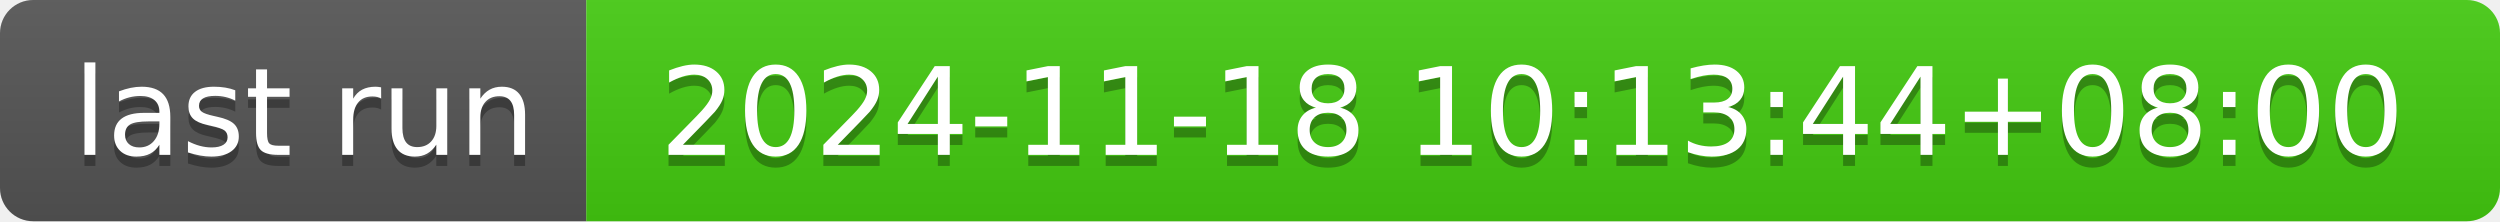
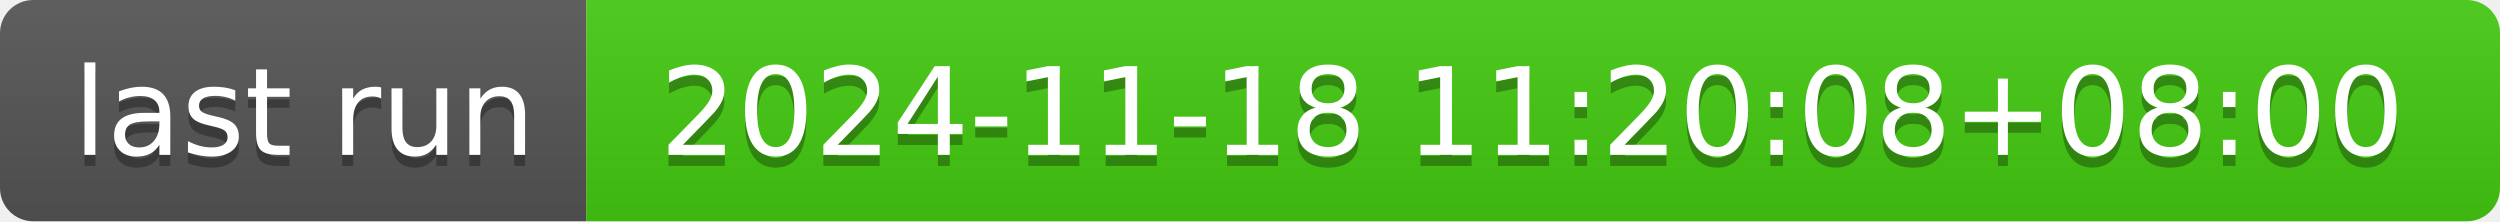
- <svg xmlns="http://www.w3.org/2000/svg" width="226" height="20" role="img" aria-label="last run: 2024-11-18 10:13:44+08:00">
+ <svg xmlns="http://www.w3.org/2000/svg" width="226" height="20" role="img" aria-label="last run: 2024-11-18 11:20:08+08:00">
  <linearGradient id="s" x2="0" y2="100%">
    <stop offset="0" stop-color="#bbb" stop-opacity=".1" />
    <stop offset="1" stop-opacity=".1" />
  </linearGradient>
  <clipPath id="r">
    <rect width="226" height="20" rx="3" fill="#fff" />
  </clipPath>
  <g clip-path="url(#r)">
    <rect width="53" height="20" fill="#555" />
    <rect x="53" width="173" height="20" fill="#4c1" />
    <rect width="226" height="20" fill="url(#s)" />
  </g>
  <g fill="#fff" text-anchor="middle" font-family="Verdana,Geneva,DejaVu Sans,sans-serif" text-rendering="geometricPrecision" font-size="110">
    <text aria-hidden="true" x="275" y="150" fill="#010101" fill-opacity=".3" transform="scale(.1)" textLength="430">last run</text>
    <text x="275" y="140" transform="scale(.1)" fill="#fff" textLength="430">last run</text>
-     <text aria-hidden="true" x="1385" y="150" fill="#010101" fill-opacity=".3" transform="scale(.1)" textLength="1630">2024-11-18 10:13:44+08:00</text>
-     <text x="1385" y="140" transform="scale(.1)" fill="#fff" textLength="1630">2024-11-18 10:13:44+08:00</text>
+     <text aria-hidden="true" x="1385" y="150" fill="#010101" fill-opacity=".3" transform="scale(.1)" textLength="1630">2024-11-18 11:20:08+08:00</text>
+     <text x="1385" y="140" transform="scale(.1)" fill="#fff" textLength="1630">2024-11-18 11:20:08+08:00</text>
  </g>
</svg>
